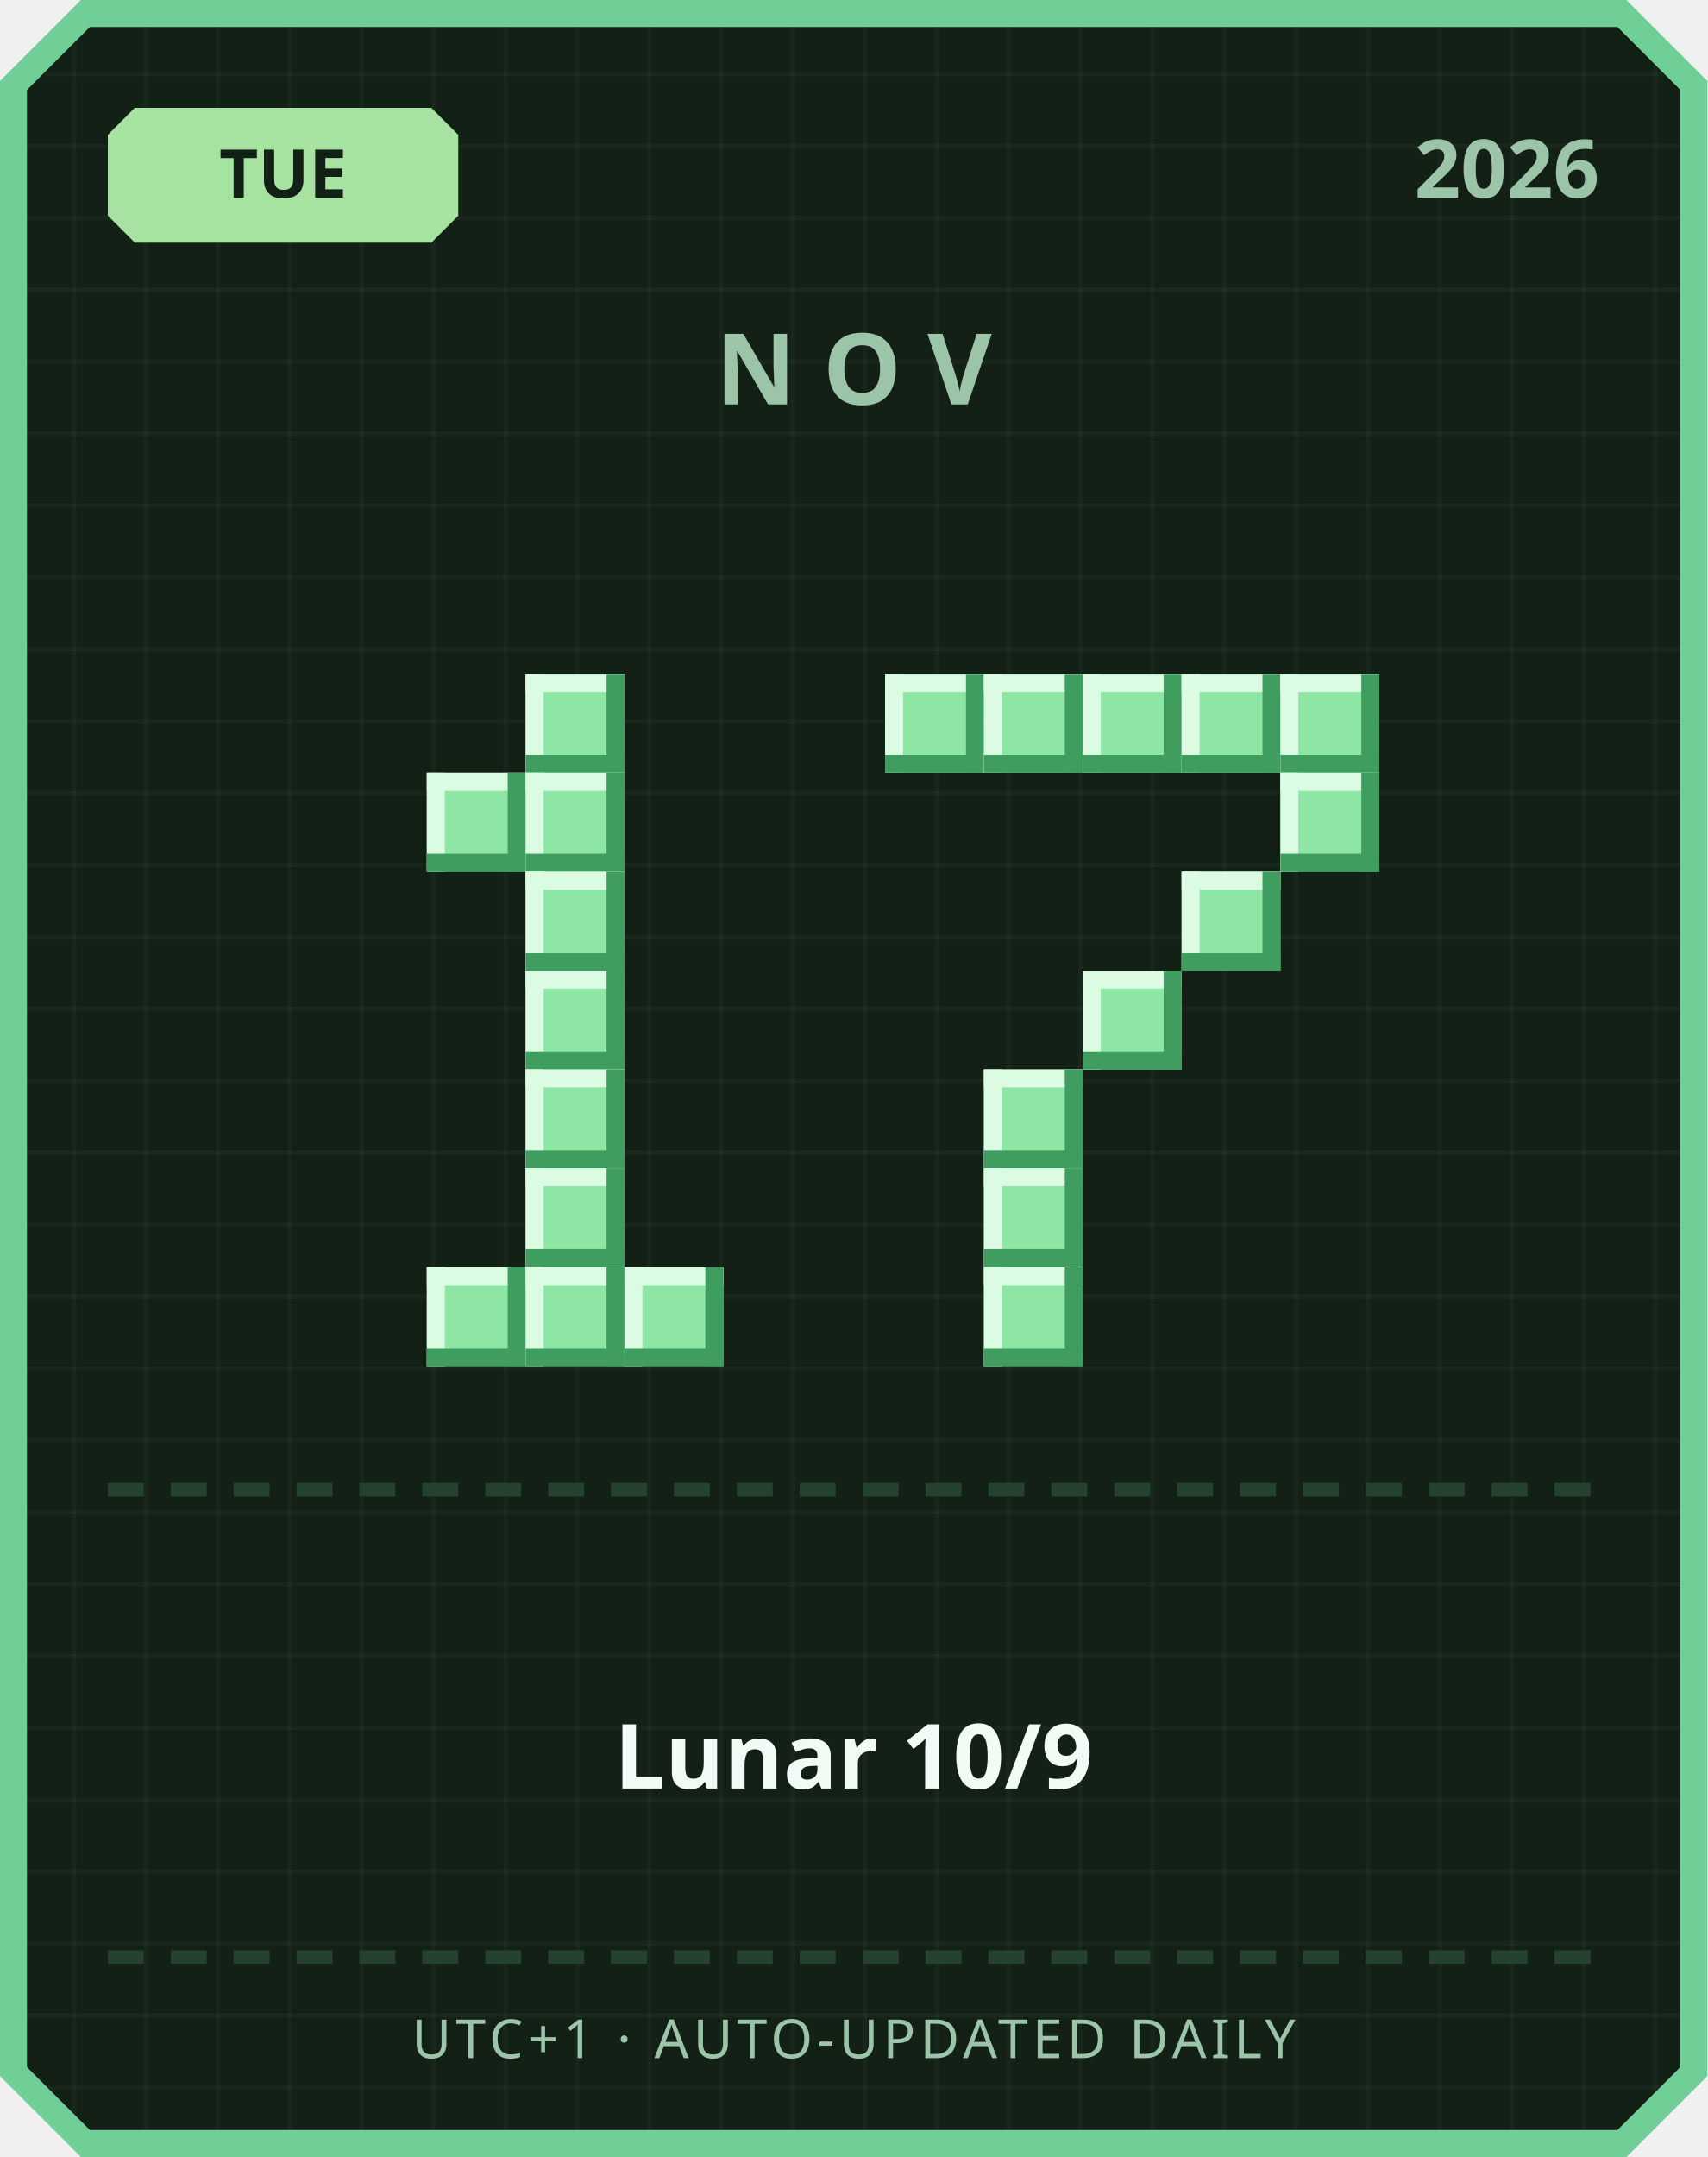
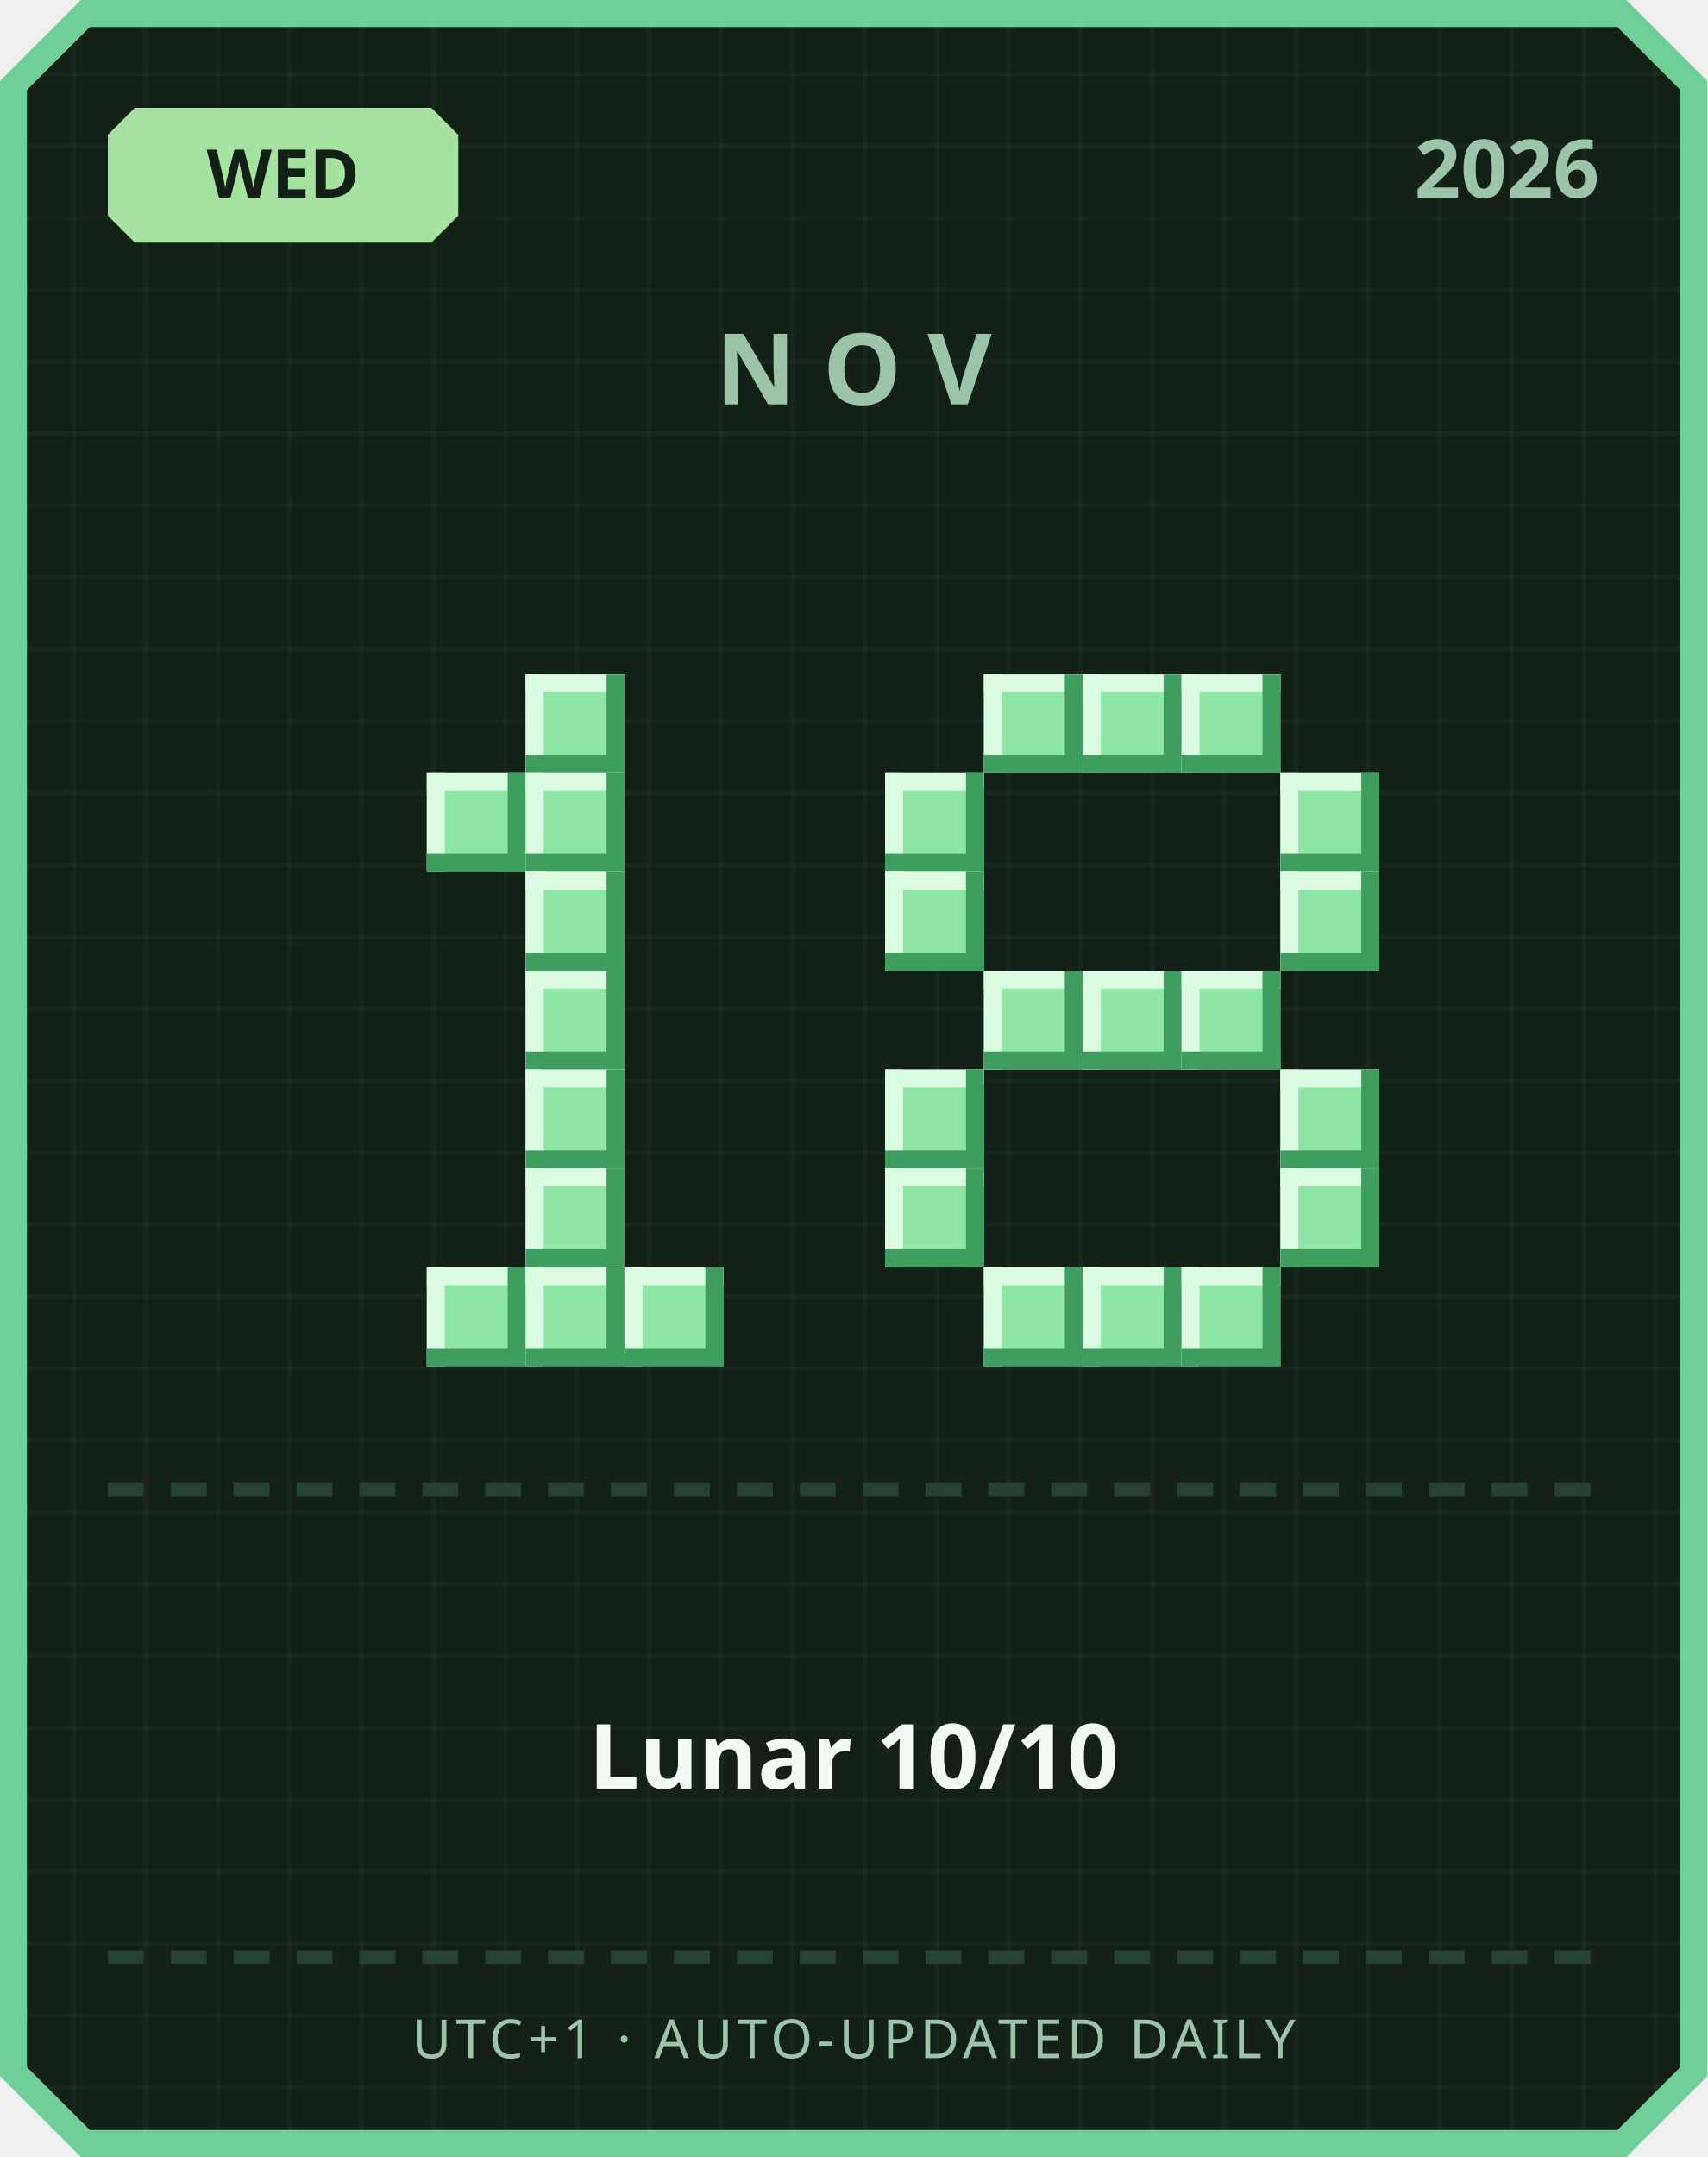
<svg xmlns="http://www.w3.org/2000/svg" width="380" height="480" viewBox="0 0 380 480">
  <defs>
    <pattern id="grid" width="16" height="16" patternUnits="userSpaceOnUse">
      <rect width="16" height="16" fill="#122016" />
      <rect width="1" height="16" fill="#ffffff" opacity="0.03" />
      <rect width="16" height="1" fill="#ffffff" opacity="0.03" />
    </pattern>
  </defs>
  <path d="M 18,0 L 362,0 L 380,18 L 380,462 L 362,480 L 18,480 L 0,462 L 0,18 Z" fill="#6fcf97" />
  <path d="M 20,6 L 360,6 L 374,20 L 374,460 L 360,474 L 20,474 L 6,460 L 6,20 Z" fill="url(#grid)" />
  <path d="M 30,24 L 96,24 L 102,30 L 102,48 L 96,54 L 30,54 L 24,48 L 24,30 Z" fill="#a6e3a1" />
-   <text x="63" y="44" text-anchor="middle" font-family="'Segoe UI', sans-serif" font-size="15" font-weight="700" fill="#122016">TUE</text>
+   <text x="63" y="44" text-anchor="middle" font-family="'Segoe UI', sans-serif" font-size="15" font-weight="700" fill="#122016">WED</text>
  <text x="356" y="44" text-anchor="end" font-family="'Segoe UI', sans-serif" font-size="18" font-weight="700" fill="#9bc4a8">2026</text>
  <text x="190" y="90" text-anchor="middle" font-family="'Segoe UI', sans-serif" font-size="22" font-weight="700" letter-spacing="6" fill="#9bc4a8">NOV</text>
  <rect x="117" y="150" width="22" height="22" fill="#8ee6a5" />
  <rect x="117" y="150" width="22" height="4" fill="#dbfbe3" />
  <rect x="117" y="150" width="4" height="22" fill="#dbfbe3" />
  <rect x="117" y="168" width="22" height="4" fill="#3f9e5f" />
  <rect x="135" y="150" width="4" height="22" fill="#3f9e5f" />
  <rect x="95" y="172" width="22" height="22" fill="#8ee6a5" />
  <rect x="95" y="172" width="22" height="4" fill="#dbfbe3" />
  <rect x="95" y="172" width="4" height="22" fill="#dbfbe3" />
  <rect x="95" y="190" width="22" height="4" fill="#3f9e5f" />
  <rect x="113" y="172" width="4" height="22" fill="#3f9e5f" />
  <rect x="117" y="172" width="22" height="22" fill="#8ee6a5" />
  <rect x="117" y="172" width="22" height="4" fill="#dbfbe3" />
  <rect x="117" y="172" width="4" height="22" fill="#dbfbe3" />
  <rect x="117" y="190" width="22" height="4" fill="#3f9e5f" />
  <rect x="135" y="172" width="4" height="22" fill="#3f9e5f" />
  <rect x="117" y="194" width="22" height="22" fill="#8ee6a5" />
  <rect x="117" y="194" width="22" height="4" fill="#dbfbe3" />
  <rect x="117" y="194" width="4" height="22" fill="#dbfbe3" />
  <rect x="117" y="212" width="22" height="4" fill="#3f9e5f" />
  <rect x="135" y="194" width="4" height="22" fill="#3f9e5f" />
  <rect x="117" y="216" width="22" height="22" fill="#8ee6a5" />
  <rect x="117" y="216" width="22" height="4" fill="#dbfbe3" />
  <rect x="117" y="216" width="4" height="22" fill="#dbfbe3" />
  <rect x="117" y="234" width="22" height="4" fill="#3f9e5f" />
  <rect x="135" y="216" width="4" height="22" fill="#3f9e5f" />
  <rect x="117" y="238" width="22" height="22" fill="#8ee6a5" />
  <rect x="117" y="238" width="22" height="4" fill="#dbfbe3" />
  <rect x="117" y="238" width="4" height="22" fill="#dbfbe3" />
  <rect x="117" y="256" width="22" height="4" fill="#3f9e5f" />
  <rect x="135" y="238" width="4" height="22" fill="#3f9e5f" />
  <rect x="117" y="260" width="22" height="22" fill="#8ee6a5" />
  <rect x="117" y="260" width="22" height="4" fill="#dbfbe3" />
  <rect x="117" y="260" width="4" height="22" fill="#dbfbe3" />
  <rect x="117" y="278" width="22" height="4" fill="#3f9e5f" />
  <rect x="135" y="260" width="4" height="22" fill="#3f9e5f" />
  <rect x="95" y="282" width="22" height="22" fill="#8ee6a5" />
  <rect x="95" y="282" width="22" height="4" fill="#dbfbe3" />
  <rect x="95" y="282" width="4" height="22" fill="#dbfbe3" />
  <rect x="95" y="300" width="22" height="4" fill="#3f9e5f" />
  <rect x="113" y="282" width="4" height="22" fill="#3f9e5f" />
  <rect x="117" y="282" width="22" height="22" fill="#8ee6a5" />
  <rect x="117" y="282" width="22" height="4" fill="#dbfbe3" />
  <rect x="117" y="282" width="4" height="22" fill="#dbfbe3" />
  <rect x="117" y="300" width="22" height="4" fill="#3f9e5f" />
  <rect x="135" y="282" width="4" height="22" fill="#3f9e5f" />
  <rect x="139" y="282" width="22" height="22" fill="#8ee6a5" />
  <rect x="139" y="282" width="22" height="4" fill="#dbfbe3" />
  <rect x="139" y="282" width="4" height="22" fill="#dbfbe3" />
  <rect x="139" y="300" width="22" height="4" fill="#3f9e5f" />
  <rect x="157" y="282" width="4" height="22" fill="#3f9e5f" />
-   <rect x="197" y="150" width="22" height="22" fill="#8ee6a5" />
-   <rect x="197" y="150" width="22" height="4" fill="#dbfbe3" />
-   <rect x="197" y="150" width="4" height="22" fill="#dbfbe3" />
-   <rect x="197" y="168" width="22" height="4" fill="#3f9e5f" />
-   <rect x="215" y="150" width="4" height="22" fill="#3f9e5f" />
  <rect x="219" y="150" width="22" height="22" fill="#8ee6a5" />
  <rect x="219" y="150" width="22" height="4" fill="#dbfbe3" />
  <rect x="219" y="150" width="4" height="22" fill="#dbfbe3" />
  <rect x="219" y="168" width="22" height="4" fill="#3f9e5f" />
  <rect x="237" y="150" width="4" height="22" fill="#3f9e5f" />
  <rect x="241" y="150" width="22" height="22" fill="#8ee6a5" />
  <rect x="241" y="150" width="22" height="4" fill="#dbfbe3" />
  <rect x="241" y="150" width="4" height="22" fill="#dbfbe3" />
  <rect x="241" y="168" width="22" height="4" fill="#3f9e5f" />
  <rect x="259" y="150" width="4" height="22" fill="#3f9e5f" />
  <rect x="263" y="150" width="22" height="22" fill="#8ee6a5" />
  <rect x="263" y="150" width="22" height="4" fill="#dbfbe3" />
  <rect x="263" y="150" width="4" height="22" fill="#dbfbe3" />
  <rect x="263" y="168" width="22" height="4" fill="#3f9e5f" />
  <rect x="281" y="150" width="4" height="22" fill="#3f9e5f" />
-   <rect x="285" y="150" width="22" height="22" fill="#8ee6a5" />
-   <rect x="285" y="150" width="22" height="4" fill="#dbfbe3" />
-   <rect x="285" y="150" width="4" height="22" fill="#dbfbe3" />
-   <rect x="285" y="168" width="22" height="4" fill="#3f9e5f" />
-   <rect x="303" y="150" width="4" height="22" fill="#3f9e5f" />
+   <rect x="197" y="172" width="22" height="22" fill="#8ee6a5" />
+   <rect x="197" y="172" width="22" height="4" fill="#dbfbe3" />
+   <rect x="197" y="172" width="4" height="22" fill="#dbfbe3" />
+   <rect x="197" y="190" width="22" height="4" fill="#3f9e5f" />
+   <rect x="215" y="172" width="4" height="22" fill="#3f9e5f" />
  <rect x="285" y="172" width="22" height="22" fill="#8ee6a5" />
  <rect x="285" y="172" width="22" height="4" fill="#dbfbe3" />
  <rect x="285" y="172" width="4" height="22" fill="#dbfbe3" />
  <rect x="285" y="190" width="22" height="4" fill="#3f9e5f" />
  <rect x="303" y="172" width="4" height="22" fill="#3f9e5f" />
-   <rect x="263" y="194" width="22" height="22" fill="#8ee6a5" />
-   <rect x="263" y="194" width="22" height="4" fill="#dbfbe3" />
-   <rect x="263" y="194" width="4" height="22" fill="#dbfbe3" />
-   <rect x="263" y="212" width="22" height="4" fill="#3f9e5f" />
-   <rect x="281" y="194" width="4" height="22" fill="#3f9e5f" />
+   <rect x="197" y="194" width="22" height="22" fill="#8ee6a5" />
+   <rect x="197" y="194" width="22" height="4" fill="#dbfbe3" />
+   <rect x="197" y="194" width="4" height="22" fill="#dbfbe3" />
+   <rect x="197" y="212" width="22" height="4" fill="#3f9e5f" />
+   <rect x="215" y="194" width="4" height="22" fill="#3f9e5f" />
+   <rect x="285" y="194" width="22" height="22" fill="#8ee6a5" />
+   <rect x="285" y="194" width="22" height="4" fill="#dbfbe3" />
+   <rect x="285" y="194" width="4" height="22" fill="#dbfbe3" />
+   <rect x="285" y="212" width="22" height="4" fill="#3f9e5f" />
+   <rect x="303" y="194" width="4" height="22" fill="#3f9e5f" />
+   <rect x="219" y="216" width="22" height="22" fill="#8ee6a5" />
+   <rect x="219" y="216" width="22" height="4" fill="#dbfbe3" />
+   <rect x="219" y="216" width="4" height="22" fill="#dbfbe3" />
+   <rect x="219" y="234" width="22" height="4" fill="#3f9e5f" />
+   <rect x="237" y="216" width="4" height="22" fill="#3f9e5f" />
  <rect x="241" y="216" width="22" height="22" fill="#8ee6a5" />
  <rect x="241" y="216" width="22" height="4" fill="#dbfbe3" />
  <rect x="241" y="216" width="4" height="22" fill="#dbfbe3" />
  <rect x="241" y="234" width="22" height="4" fill="#3f9e5f" />
  <rect x="259" y="216" width="4" height="22" fill="#3f9e5f" />
-   <rect x="219" y="238" width="22" height="22" fill="#8ee6a5" />
-   <rect x="219" y="238" width="22" height="4" fill="#dbfbe3" />
-   <rect x="219" y="238" width="4" height="22" fill="#dbfbe3" />
-   <rect x="219" y="256" width="22" height="4" fill="#3f9e5f" />
-   <rect x="237" y="238" width="4" height="22" fill="#3f9e5f" />
-   <rect x="219" y="260" width="22" height="22" fill="#8ee6a5" />
-   <rect x="219" y="260" width="22" height="4" fill="#dbfbe3" />
-   <rect x="219" y="260" width="4" height="22" fill="#dbfbe3" />
-   <rect x="219" y="278" width="22" height="4" fill="#3f9e5f" />
-   <rect x="237" y="260" width="4" height="22" fill="#3f9e5f" />
+   <rect x="263" y="216" width="22" height="22" fill="#8ee6a5" />
+   <rect x="263" y="216" width="22" height="4" fill="#dbfbe3" />
+   <rect x="263" y="216" width="4" height="22" fill="#dbfbe3" />
+   <rect x="263" y="234" width="22" height="4" fill="#3f9e5f" />
+   <rect x="281" y="216" width="4" height="22" fill="#3f9e5f" />
+   <rect x="197" y="238" width="22" height="22" fill="#8ee6a5" />
+   <rect x="197" y="238" width="22" height="4" fill="#dbfbe3" />
+   <rect x="197" y="238" width="4" height="22" fill="#dbfbe3" />
+   <rect x="197" y="256" width="22" height="4" fill="#3f9e5f" />
+   <rect x="215" y="238" width="4" height="22" fill="#3f9e5f" />
+   <rect x="285" y="238" width="22" height="22" fill="#8ee6a5" />
+   <rect x="285" y="238" width="22" height="4" fill="#dbfbe3" />
+   <rect x="285" y="238" width="4" height="22" fill="#dbfbe3" />
+   <rect x="285" y="256" width="22" height="4" fill="#3f9e5f" />
+   <rect x="303" y="238" width="4" height="22" fill="#3f9e5f" />
+   <rect x="197" y="260" width="22" height="22" fill="#8ee6a5" />
+   <rect x="197" y="260" width="22" height="4" fill="#dbfbe3" />
+   <rect x="197" y="260" width="4" height="22" fill="#dbfbe3" />
+   <rect x="197" y="278" width="22" height="4" fill="#3f9e5f" />
+   <rect x="215" y="260" width="4" height="22" fill="#3f9e5f" />
+   <rect x="285" y="260" width="22" height="22" fill="#8ee6a5" />
+   <rect x="285" y="260" width="22" height="4" fill="#dbfbe3" />
+   <rect x="285" y="260" width="4" height="22" fill="#dbfbe3" />
+   <rect x="285" y="278" width="22" height="4" fill="#3f9e5f" />
+   <rect x="303" y="260" width="4" height="22" fill="#3f9e5f" />
  <rect x="219" y="282" width="22" height="22" fill="#8ee6a5" />
  <rect x="219" y="282" width="22" height="4" fill="#dbfbe3" />
  <rect x="219" y="282" width="4" height="22" fill="#dbfbe3" />
  <rect x="219" y="300" width="22" height="4" fill="#3f9e5f" />
  <rect x="237" y="282" width="4" height="22" fill="#3f9e5f" />
+   <rect x="241" y="282" width="22" height="22" fill="#8ee6a5" />
+   <rect x="241" y="282" width="22" height="4" fill="#dbfbe3" />
+   <rect x="241" y="282" width="4" height="22" fill="#dbfbe3" />
+   <rect x="241" y="300" width="22" height="4" fill="#3f9e5f" />
+   <rect x="259" y="282" width="4" height="22" fill="#3f9e5f" />
+   <rect x="263" y="282" width="22" height="22" fill="#8ee6a5" />
+   <rect x="263" y="282" width="22" height="4" fill="#dbfbe3" />
+   <rect x="263" y="282" width="4" height="22" fill="#dbfbe3" />
+   <rect x="263" y="300" width="22" height="4" fill="#3f9e5f" />
+   <rect x="281" y="282" width="4" height="22" fill="#3f9e5f" />
  <rect x="24" y="330" width="8" height="3" fill="#254230" />
  <rect x="38" y="330" width="8" height="3" fill="#254230" />
  <rect x="52" y="330" width="8" height="3" fill="#254230" />
  <rect x="66" y="330" width="8" height="3" fill="#254230" />
  <rect x="80" y="330" width="8" height="3" fill="#254230" />
  <rect x="94" y="330" width="8" height="3" fill="#254230" />
  <rect x="108" y="330" width="8" height="3" fill="#254230" />
  <rect x="122" y="330" width="8" height="3" fill="#254230" />
  <rect x="136" y="330" width="8" height="3" fill="#254230" />
  <rect x="150" y="330" width="8" height="3" fill="#254230" />
  <rect x="164" y="330" width="8" height="3" fill="#254230" />
  <rect x="178" y="330" width="8" height="3" fill="#254230" />
  <rect x="192" y="330" width="8" height="3" fill="#254230" />
  <rect x="206" y="330" width="8" height="3" fill="#254230" />
  <rect x="220" y="330" width="8" height="3" fill="#254230" />
  <rect x="234" y="330" width="8" height="3" fill="#254230" />
  <rect x="248" y="330" width="8" height="3" fill="#254230" />
  <rect x="262" y="330" width="8" height="3" fill="#254230" />
  <rect x="276" y="330" width="8" height="3" fill="#254230" />
  <rect x="290" y="330" width="8" height="3" fill="#254230" />
  <rect x="304" y="330" width="8" height="3" fill="#254230" />
  <rect x="318" y="330" width="8" height="3" fill="#254230" />
  <rect x="332" y="330" width="8" height="3" fill="#254230" />
  <rect x="346" y="330" width="8" height="3" fill="#254230" />
-   <text x="190" y="398" text-anchor="middle" font-family="'Segoe UI', 'Microsoft JhengHei', sans-serif" font-size="20" font-weight="700" fill="#f1faf4">Lunar 10/9</text>
+   <text x="190" y="398" text-anchor="middle" font-family="'Segoe UI', 'Microsoft JhengHei', sans-serif" font-size="20" font-weight="700" fill="#f1faf4">Lunar 10/10</text>
  <rect x="24" y="434" width="8" height="3" fill="#254230" />
  <rect x="38" y="434" width="8" height="3" fill="#254230" />
  <rect x="52" y="434" width="8" height="3" fill="#254230" />
  <rect x="66" y="434" width="8" height="3" fill="#254230" />
  <rect x="80" y="434" width="8" height="3" fill="#254230" />
  <rect x="94" y="434" width="8" height="3" fill="#254230" />
  <rect x="108" y="434" width="8" height="3" fill="#254230" />
  <rect x="122" y="434" width="8" height="3" fill="#254230" />
  <rect x="136" y="434" width="8" height="3" fill="#254230" />
  <rect x="150" y="434" width="8" height="3" fill="#254230" />
  <rect x="164" y="434" width="8" height="3" fill="#254230" />
  <rect x="178" y="434" width="8" height="3" fill="#254230" />
  <rect x="192" y="434" width="8" height="3" fill="#254230" />
  <rect x="206" y="434" width="8" height="3" fill="#254230" />
  <rect x="220" y="434" width="8" height="3" fill="#254230" />
  <rect x="234" y="434" width="8" height="3" fill="#254230" />
  <rect x="248" y="434" width="8" height="3" fill="#254230" />
  <rect x="262" y="434" width="8" height="3" fill="#254230" />
  <rect x="276" y="434" width="8" height="3" fill="#254230" />
  <rect x="290" y="434" width="8" height="3" fill="#254230" />
  <rect x="304" y="434" width="8" height="3" fill="#254230" />
  <rect x="318" y="434" width="8" height="3" fill="#254230" />
  <rect x="332" y="434" width="8" height="3" fill="#254230" />
  <rect x="346" y="434" width="8" height="3" fill="#254230" />
  <text x="190" y="458" text-anchor="middle" font-family="'Segoe UI', sans-serif" font-size="12" letter-spacing="1" fill="#9bc4a8">UTC+1 · AUTO-UPDATED DAILY</text>
</svg>
